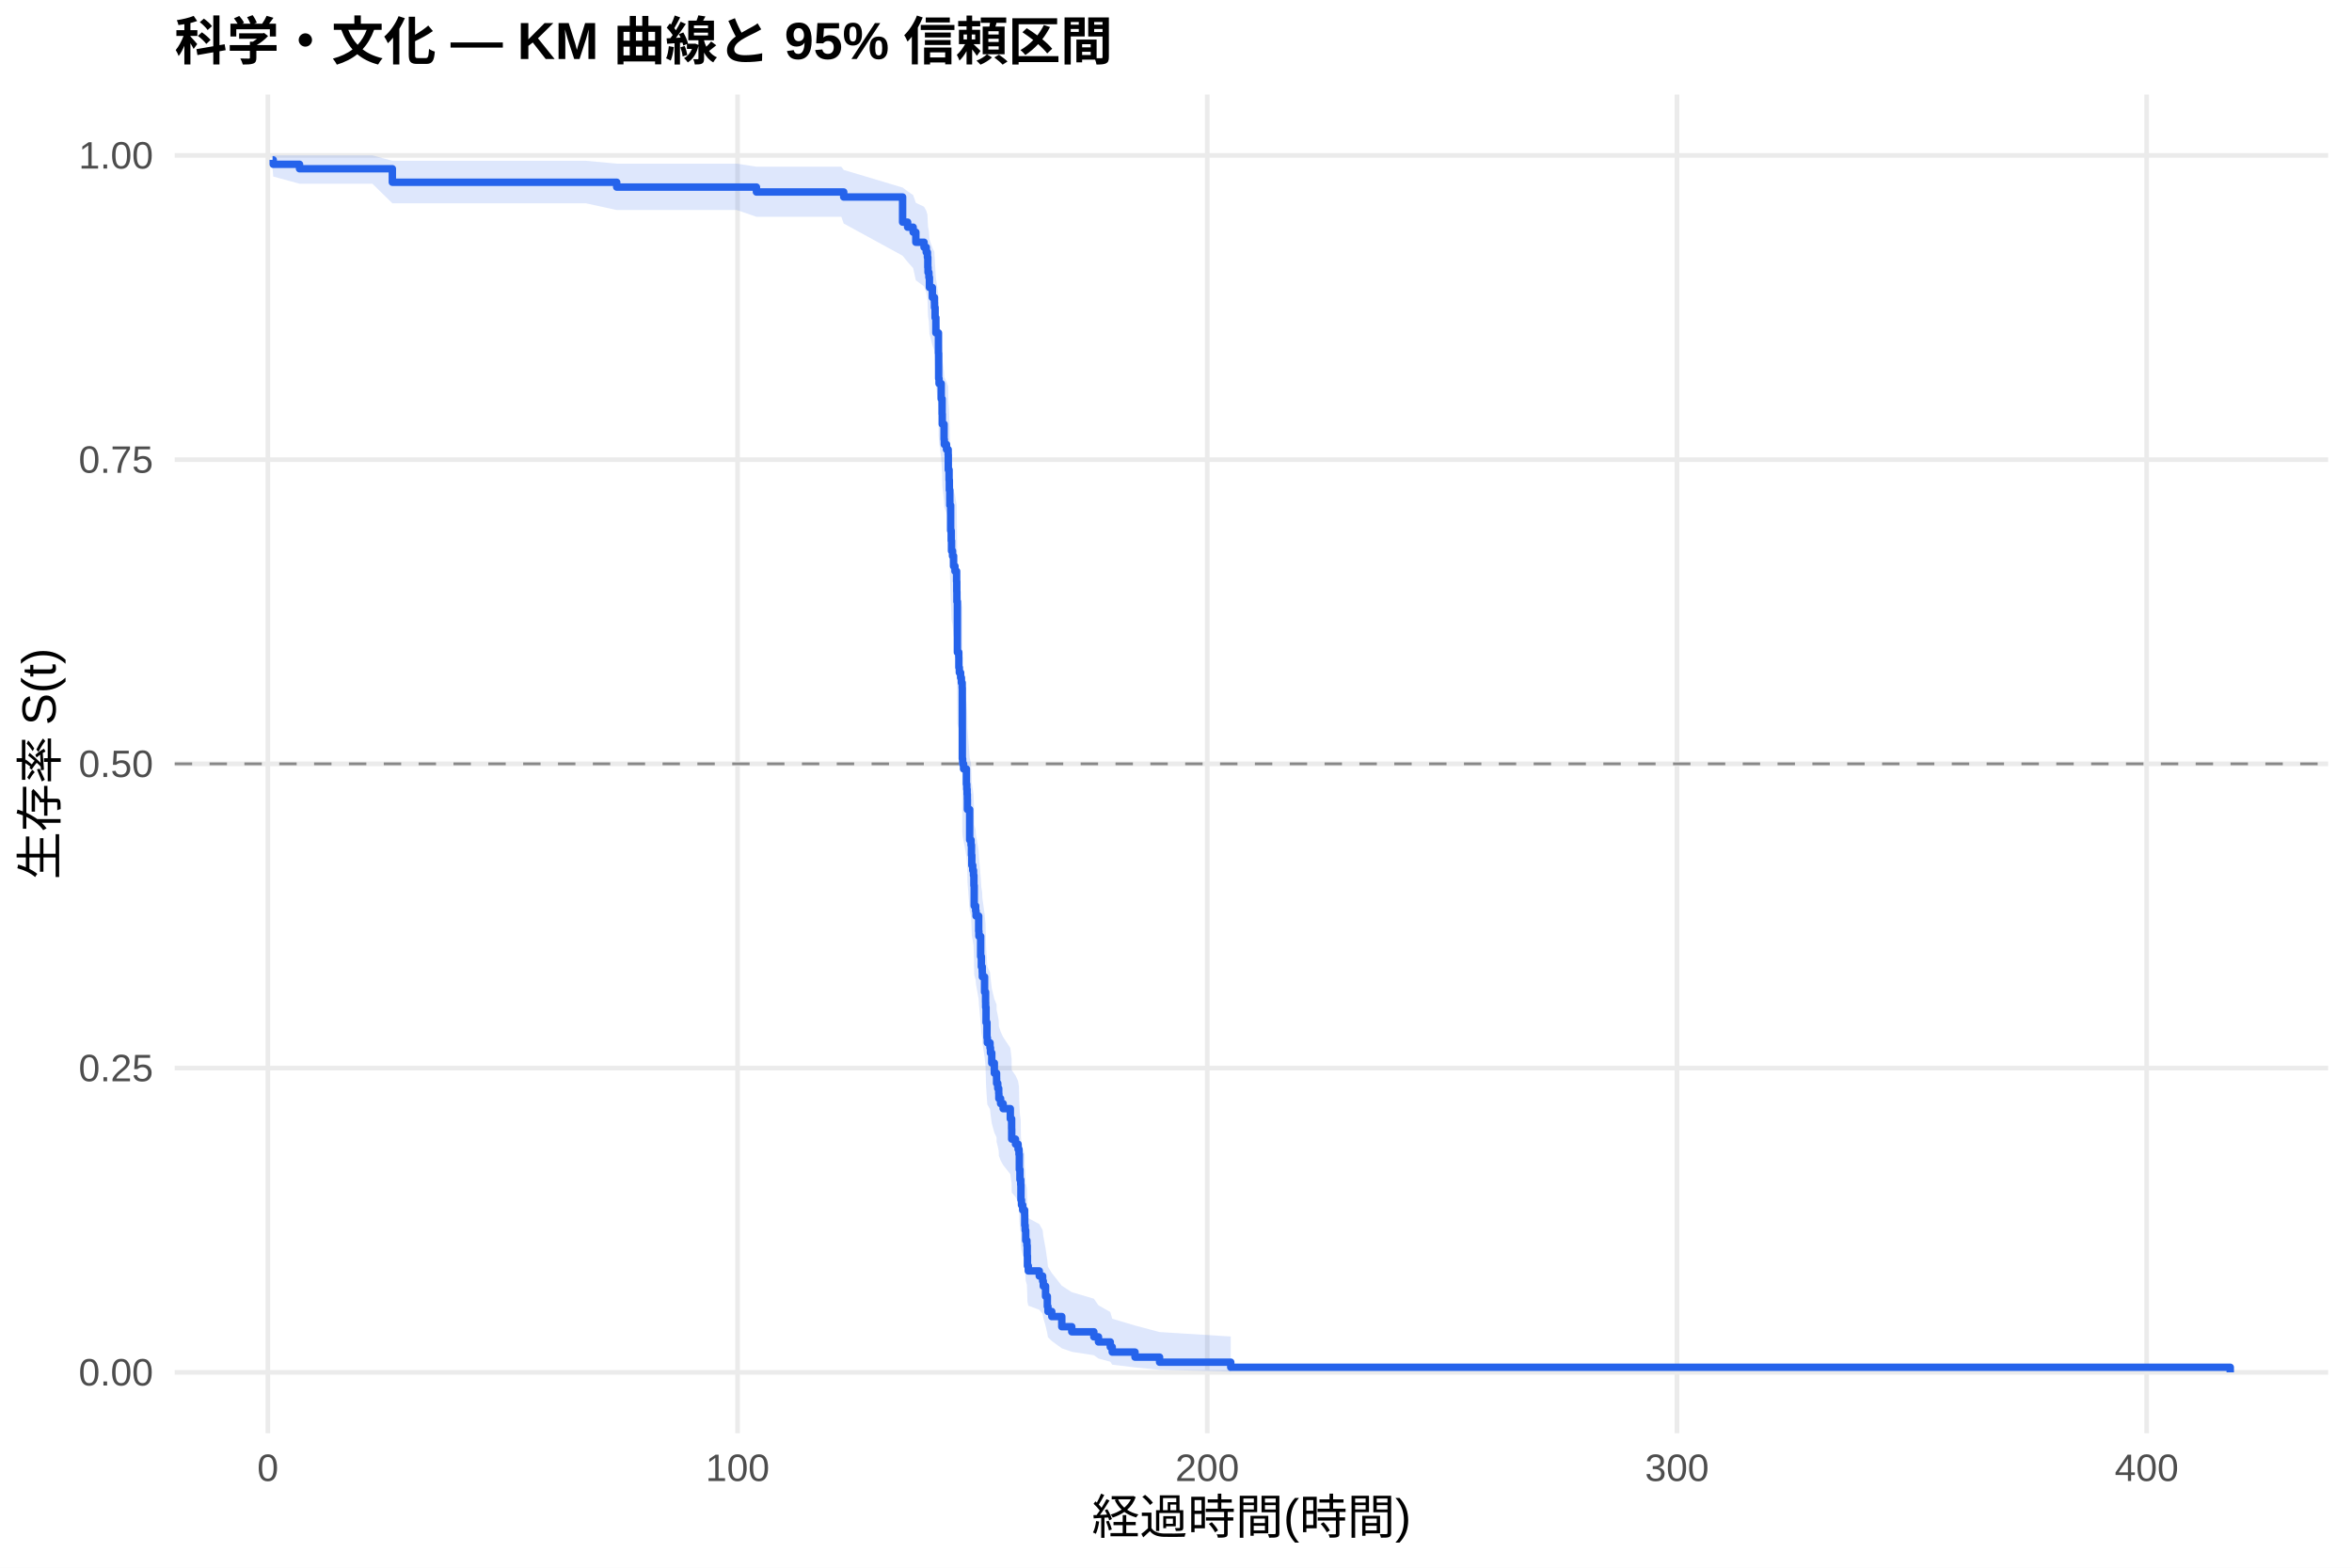
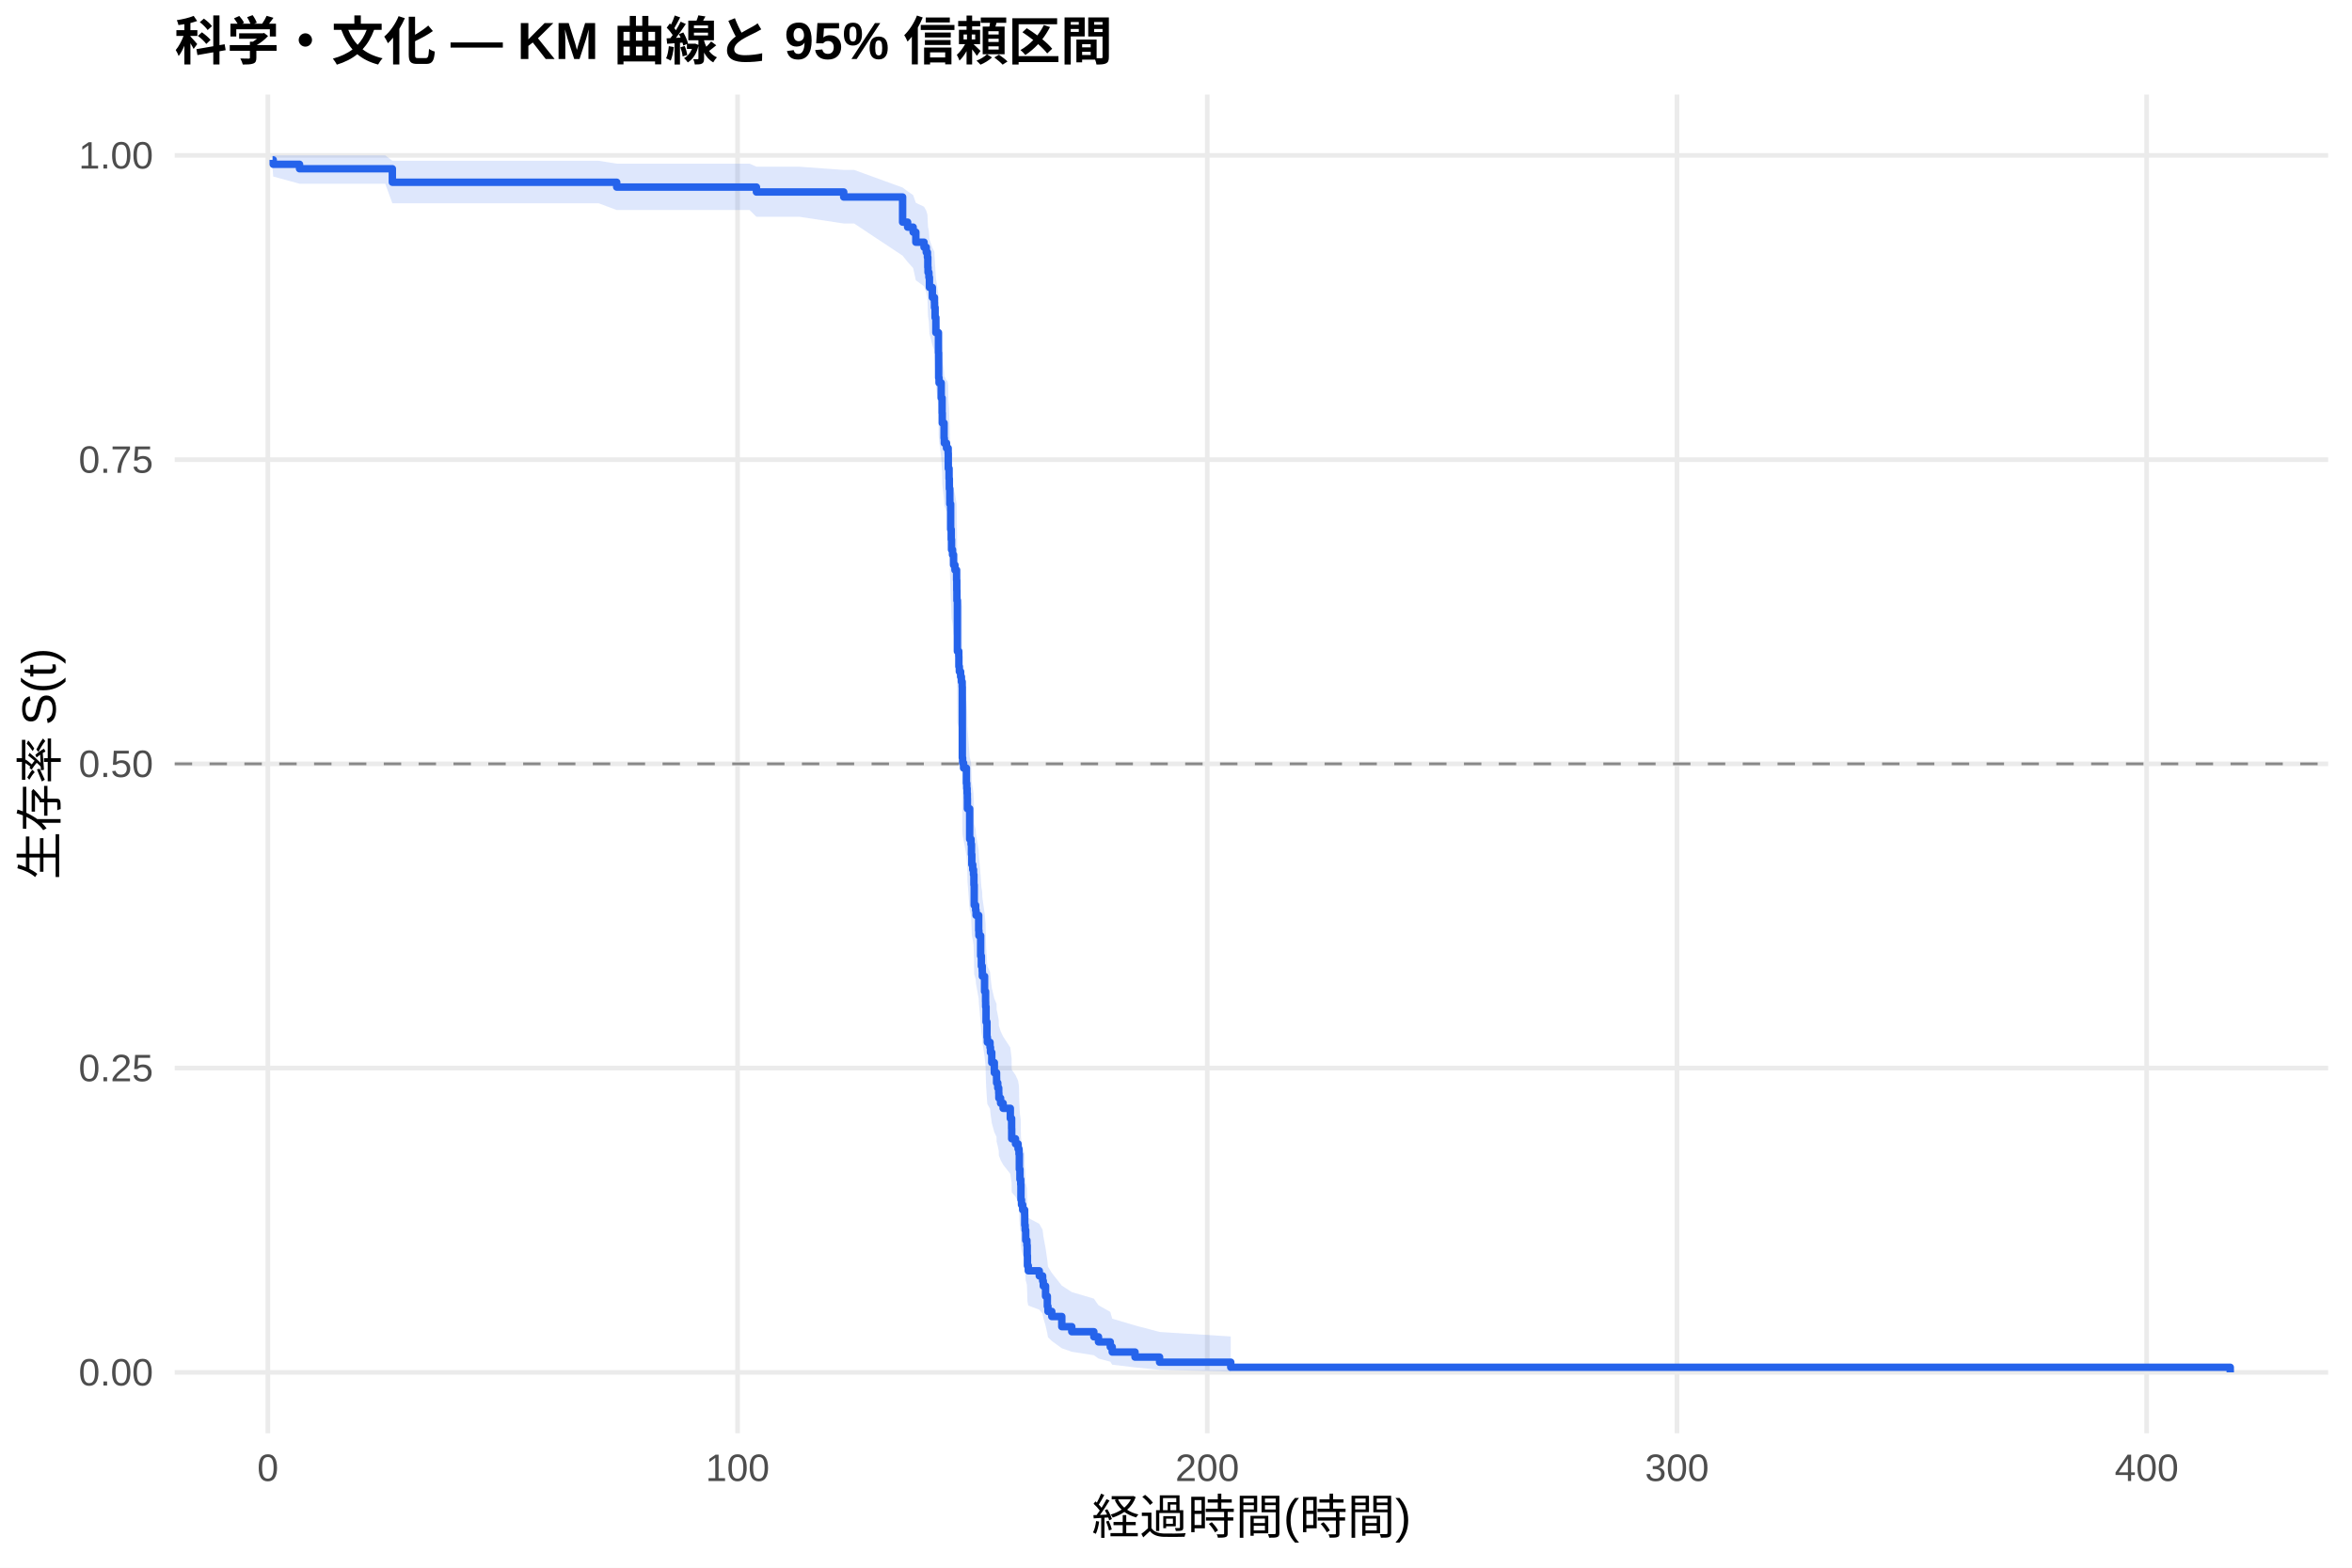
<svg xmlns="http://www.w3.org/2000/svg" width="540.00pt" height="360.00pt" viewBox="0 0 540.00 360.00">
  <g class="svglite">
    <defs>
      <style type="text/css">
    .svglite line, .svglite polyline, .svglite polygon, .svglite path, .svglite rect, .svglite circle {
      fill: none;
      stroke: #000000;
      stroke-linecap: round;
      stroke-linejoin: round;
      stroke-miterlimit: 10.00;
    }
    .svglite text {
      white-space: pre;
    }
    .svglite g.glyphgroup path {
      fill: inherit;
      stroke: none;
    }
  </style>
    </defs>
    <rect width="100%" height="100%" style="stroke: none; fill: #FFFFFF;" />
    <defs>
      <clipPath id="cpMC4wMHw1NDAuMDB8MC4wMHwzNjAuMDA=">
        <rect x="0.00" y="0.00" width="540.00" height="360.00" />
      </clipPath>
    </defs>
    <g clip-path="url(#cpMC4wMHw1NDAuMDB8MC4wMHwzNjAuMDA=)">
      <rect x="0" y="0.00" width="540.00" height="360.00" style="stroke-width: 1.07; stroke: none; fill: #FFFFFF;" />
    </g>
    <defs>
      <clipPath id="cpNDAuMTF8NTM0LjUyfDIxLjcxfDMyOS4xMg==">
        <rect x="40.11" y="21.71" width="494.41" height="307.41" />
      </clipPath>
    </defs>
    <g clip-path="url(#cpNDAuMTF8NTM0LjUyfDIxLjcxfDMyOS4xMg==)">
      <polyline points="40.11,315.14 534.52,315.14 " style="stroke-width: 1.07; stroke: #EBEBEB; stroke-linecap: butt;" />
      <polyline points="40.11,245.28 534.52,245.28 " style="stroke-width: 1.07; stroke: #EBEBEB; stroke-linecap: butt;" />
      <polyline points="40.11,175.41 534.52,175.41 " style="stroke-width: 1.07; stroke: #EBEBEB; stroke-linecap: butt;" />
      <polyline points="40.11,105.55 534.52,105.55 " style="stroke-width: 1.07; stroke: #EBEBEB; stroke-linecap: butt;" />
      <polyline points="40.11,35.68 534.52,35.68 " style="stroke-width: 1.07; stroke: #EBEBEB; stroke-linecap: butt;" />
      <polyline points="61.50,329.12 61.50,21.71 " style="stroke-width: 1.07; stroke: #EBEBEB; stroke-linecap: butt;" />
      <polyline points="169.34,329.12 169.34,21.71 " style="stroke-width: 1.07; stroke: #EBEBEB; stroke-linecap: butt;" />
      <polyline points="277.18,329.12 277.18,21.71 " style="stroke-width: 1.07; stroke: #EBEBEB; stroke-linecap: butt;" />
      <polyline points="385.02,329.12 385.02,21.71 " style="stroke-width: 1.07; stroke: #EBEBEB; stroke-linecap: butt;" />
      <polyline points="492.85,329.12 492.85,21.71 " style="stroke-width: 1.07; stroke: #EBEBEB; stroke-linecap: butt;" />
-       <polygon points="62.58,35.68 62.73,35.68 68.77,35.68 85.50,35.68 90.08,36.92 117.58,36.92 122.54,36.92 128.72,36.92 134.49,36.92 141.59,37.58 143.23,37.58 154.69,37.58 169.14,37.58 173.67,38.28 174.64,38.28 180.56,38.28 193.16,38.28 193.71,39.02 207.23,43.07 208.38,43.93 209.65,44.80 210.27,46.57 212.15,47.47 212.66,48.38 212.93,49.30 213.02,51.16 213.07,52.10 213.27,53.04 213.39,54.94 214.06,56.87 214.54,57.84 214.56,58.82 214.58,58.82 214.69,60.79 214.87,63.79 215.46,67.83 215.51,72.95 215.60,73.99 216.09,77.10 216.30,80.24 216.34,82.34 216.75,85.51 216.81,86.57 217.31,87.64 217.69,88.70 217.72,91.91 217.90,94.06 217.96,96.21 218.07,98.37 218.08,99.45 218.26,104.90 218.39,107.08 218.46,109.28 218.69,110.38 218.93,112.58 219.25,113.68 219.63,115.89 219.67,118.11 219.70,120.33 219.81,131.53 220.13,132.66 220.15,134.91 220.26,136.05 220.55,137.18 220.73,138.31 220.91,139.44 220.94,155.46 221.01,156.61 221.23,157.77 221.88,161.24 221.97,162.39 222.04,163.55 222.09,164.72 222.11,167.04 222.63,174.05 222.94,175.23 223.04,177.58 223.12,179.93 223.33,181.11 223.51,182.29 223.60,184.65 223.67,189.40 224.00,190.59 224.09,191.78 224.70,195.36 224.75,196.55 225.15,201.35 225.31,203.76 225.51,204.97 225.54,206.17 226.05,209.81 226.28,212.23 226.30,213.45 226.39,217.11 226.60,220.78 226.69,222.01 227.30,223.24 227.41,224.47 227.70,226.94 228.29,229.41 228.80,230.65 228.81,231.90 229.08,233.14 229.30,234.39 229.33,235.64 229.73,236.89 230.31,238.14 231.96,240.65 232.26,243.17 232.28,245.70 233.15,246.97 233.74,248.24 233.95,249.51 234.03,253.35 234.17,255.92 234.35,257.21 234.40,261.09 234.53,262.40 234.80,263.70 235.25,265.01 235.27,267.65 235.37,268.97 235.50,271.62 235.77,272.96 235.84,275.65 235.89,278.35 236.09,279.72 238.61,281.09 239.38,282.46 239.53,283.84 240.05,286.63 240.46,289.46 240.60,290.89 241.48,292.33 243.78,295.25 246.07,296.73 251.14,298.23 252.20,299.75 254.91,301.28 255.36,302.83 260.59,304.39 266.23,305.89 282.57,306.91 282.57,314.98 266.23,314.56 260.59,314.01 255.36,313.38 254.91,312.70 252.20,311.97 251.14,311.21 246.07,310.43 243.78,309.62 241.48,307.95 240.60,307.09 240.46,306.22 240.05,304.44 239.53,302.62 239.38,301.70 238.61,300.77 236.09,299.83 235.89,298.89 235.84,296.98 235.77,295.05 235.50,294.08 235.37,292.12 235.27,291.14 235.25,289.15 234.80,288.15 234.53,287.15 234.40,286.14 234.35,283.11 234.17,282.09 234.03,280.04 233.95,276.95 233.74,275.91 233.15,274.87 232.28,273.83 232.26,271.74 231.96,269.64 230.31,267.53 229.73,266.48 229.33,265.42 229.30,264.36 229.08,263.29 228.81,262.23 228.80,261.16 228.29,260.09 227.70,257.95 227.41,255.79 227.30,254.72 226.69,253.64 226.60,252.55 226.39,249.30 226.30,246.03 226.28,244.93 226.05,242.74 225.54,239.44 225.51,238.34 225.31,237.24 225.15,235.03 224.75,230.58 224.70,229.47 224.09,226.12 224.00,225.00 223.67,223.88 223.60,219.39 223.51,217.13 223.33,216.00 223.12,214.87 223.04,212.60 222.94,210.33 222.63,209.20 222.11,202.35 222.09,200.05 222.04,198.91 221.97,197.76 221.88,196.61 221.23,193.15 221.01,191.99 220.94,190.83 220.91,174.51 220.73,173.33 220.55,172.15 220.26,170.97 220.15,169.80 220.13,167.43 219.81,166.25 219.70,154.34 219.67,151.95 219.63,149.54 219.25,147.14 218.93,145.93 218.69,143.51 218.46,142.30 218.39,139.88 218.26,137.44 218.08,131.33 218.07,130.11 217.96,127.65 217.90,125.18 217.72,122.71 217.69,118.99 217.31,117.74 216.81,116.50 216.75,115.25 216.34,111.49 216.30,108.97 216.09,105.18 215.60,101.36 215.51,100.08 215.46,93.66 214.87,88.46 214.69,84.52 214.58,81.88 214.56,81.88 214.54,80.57 214.06,79.25 213.39,76.60 213.27,73.93 213.07,72.58 213.02,71.23 212.93,68.51 212.66,67.14 212.15,65.76 210.27,64.37 209.65,61.57 208.38,60.15 207.23,58.72 193.71,51.33 193.16,49.78 180.56,49.78 174.64,49.78 173.67,49.78 169.14,48.23 154.69,48.23 143.23,48.23 141.59,48.23 134.49,46.68 128.72,46.68 122.54,46.68 117.58,46.68 90.08,46.68 85.50,42.19 68.77,42.19 62.73,40.54 62.58,38.70 " style="stroke-width: 0.00; stroke: none; stroke-linecap: butt; fill: #2563EB; fill-opacity: 0.15;" />
-       <polyline points="62.58,35.68 62.73,35.68 68.77,35.68 85.50,35.68 90.08,36.92 117.58,36.92 122.54,36.92 128.72,36.92 134.49,36.92 141.59,37.58 143.23,37.58 154.69,37.58 169.14,37.58 173.67,38.28 174.64,38.28 180.56,38.28 193.16,38.28 193.71,39.02 207.23,43.07 208.38,43.93 209.65,44.80 210.27,46.57 212.15,47.47 212.66,48.38 212.93,49.30 213.02,51.16 213.07,52.10 213.27,53.04 213.39,54.94 214.06,56.87 214.54,57.84 214.56,58.82 214.58,58.82 214.69,60.79 214.87,63.79 215.46,67.83 215.51,72.95 215.60,73.99 216.09,77.10 216.30,80.24 216.34,82.34 216.75,85.51 216.81,86.57 217.31,87.64 217.69,88.70 217.72,91.91 217.90,94.06 217.96,96.21 218.07,98.37 218.08,99.45 218.26,104.90 218.39,107.08 218.46,109.28 218.69,110.38 218.93,112.58 219.25,113.68 219.63,115.89 219.67,118.11 219.70,120.33 219.81,131.53 220.13,132.66 220.15,134.91 220.26,136.05 220.55,137.18 220.73,138.31 220.91,139.44 220.94,155.46 221.01,156.61 221.23,157.77 221.88,161.24 221.97,162.39 222.04,163.55 222.09,164.72 222.11,167.04 222.63,174.05 222.94,175.23 223.04,177.58 223.12,179.93 223.33,181.11 223.51,182.29 223.60,184.65 223.67,189.40 224.00,190.59 224.09,191.78 224.70,195.36 224.75,196.55 225.15,201.35 225.31,203.76 225.51,204.97 225.54,206.17 226.05,209.81 226.28,212.23 226.30,213.45 226.39,217.11 226.60,220.78 226.69,222.01 227.30,223.24 227.41,224.47 227.70,226.94 228.29,229.41 228.80,230.65 228.81,231.90 229.08,233.14 229.30,234.39 229.33,235.64 229.73,236.89 230.31,238.14 231.96,240.65 232.26,243.17 232.28,245.70 233.15,246.97 233.74,248.24 233.95,249.51 234.03,253.35 234.17,255.92 234.35,257.21 234.40,261.09 234.53,262.40 234.80,263.70 235.25,265.01 235.27,267.65 235.37,268.97 235.50,271.62 235.77,272.96 235.84,275.65 235.89,278.35 236.09,279.72 238.61,281.09 239.38,282.46 239.53,283.84 240.05,286.63 240.46,289.46 240.60,290.89 241.48,292.33 243.78,295.25 246.07,296.73 251.14,298.23 252.20,299.75 254.91,301.28 255.36,302.83 260.59,304.39 266.23,305.89 282.57,306.91 " style="stroke-width: 1.07; stroke: none; stroke-linecap: butt;" />
-       <polyline points="282.57,314.98 266.23,314.56 260.59,314.01 255.36,313.38 254.91,312.70 252.20,311.97 251.14,311.21 246.07,310.43 243.78,309.62 241.48,307.95 240.60,307.09 240.46,306.22 240.05,304.44 239.53,302.62 239.38,301.70 238.61,300.77 236.09,299.83 235.89,298.89 235.84,296.98 235.77,295.05 235.50,294.08 235.37,292.12 235.27,291.14 235.25,289.15 234.80,288.15 234.53,287.15 234.40,286.14 234.35,283.11 234.17,282.09 234.03,280.04 233.95,276.95 233.74,275.91 233.15,274.87 232.28,273.83 232.26,271.74 231.96,269.64 230.31,267.53 229.73,266.48 229.33,265.42 229.30,264.36 229.08,263.29 228.81,262.23 228.80,261.16 228.29,260.09 227.70,257.95 227.41,255.79 227.30,254.72 226.69,253.64 226.60,252.55 226.39,249.30 226.30,246.03 226.28,244.93 226.05,242.74 225.54,239.44 225.51,238.34 225.31,237.24 225.15,235.03 224.75,230.58 224.70,229.47 224.09,226.12 224.00,225.00 223.67,223.88 223.60,219.39 223.51,217.13 223.33,216.00 223.12,214.87 223.04,212.60 222.94,210.33 222.63,209.20 222.11,202.35 222.09,200.05 222.04,198.91 221.97,197.76 221.88,196.61 221.23,193.15 221.01,191.99 220.94,190.83 220.91,174.51 220.73,173.33 220.55,172.15 220.26,170.97 220.15,169.80 220.13,167.43 219.81,166.25 219.70,154.34 219.67,151.95 219.63,149.54 219.25,147.14 218.93,145.93 218.69,143.51 218.46,142.30 218.39,139.88 218.26,137.44 218.08,131.33 218.07,130.11 217.96,127.65 217.90,125.18 217.72,122.71 217.69,118.99 217.31,117.74 216.81,116.50 216.75,115.25 216.34,111.49 216.30,108.97 216.09,105.18 215.60,101.36 215.51,100.08 215.46,93.66 214.87,88.46 214.69,84.52 214.58,81.88 214.56,81.88 214.54,80.57 214.06,79.25 213.39,76.60 213.27,73.93 213.07,72.58 213.02,71.23 212.93,68.51 212.66,67.14 212.15,65.76 210.27,64.37 209.65,61.57 208.38,60.15 207.23,58.72 193.71,51.33 193.16,49.78 180.56,49.78 174.64,49.78 173.67,49.78 169.14,48.23 154.69,48.23 143.23,48.23 141.59,48.23 134.49,46.68 128.72,46.68 122.54,46.68 117.58,46.68 90.08,46.68 85.50,42.19 68.77,42.19 62.73,40.54 62.58,38.70 " style="stroke-width: 1.07; stroke: none; stroke-linecap: butt;" />
-       <polyline points="62.58,36.71 62.73,36.71 62.73,37.73 68.77,37.73 68.77,38.75 85.50,38.75 85.50,38.75 90.08,38.75 90.08,41.85 117.58,41.85 117.58,41.85 122.54,41.85 122.54,41.85 128.72,41.85 128.72,41.85 134.49,41.85 134.49,41.85 141.59,41.85 141.59,42.96 143.23,42.96 143.23,42.96 154.69,42.96 154.69,42.96 169.14,42.96 169.14,42.96 173.67,42.96 173.67,44.09 174.64,44.09 174.64,44.09 180.56,44.09 180.56,44.09 193.16,44.09 193.16,44.09 193.71,44.09 193.71,45.24 207.23,45.24 207.23,51.01 208.38,51.01 208.38,52.17 209.65,52.17 209.65,53.32 210.27,53.32 210.27,55.63 212.15,55.63 212.15,56.78 212.66,56.78 212.66,57.93 212.93,57.93 212.93,59.09 213.02,59.09 213.02,61.39 213.07,61.39 213.07,62.55 213.27,62.55 213.27,63.70 213.39,63.70 213.39,66.01 214.06,66.01 214.06,68.31 214.54,68.31 214.54,69.47 214.56,69.47 214.56,70.62 214.58,70.62 214.58,70.62 214.69,70.62 214.69,72.95 214.87,72.95 214.87,76.44 215.46,76.44 215.46,81.10 215.51,81.10 215.51,86.92 215.60,86.92 215.60,88.09 216.09,88.09 216.09,91.58 216.30,91.58 216.30,95.07 216.34,95.07 216.34,97.40 216.75,97.40 216.75,100.89 216.81,100.89 216.81,102.06 217.31,102.06 217.31,103.22 217.69,103.22 217.69,104.39 217.72,104.39 217.72,107.88 217.90,107.88 217.90,110.21 217.96,110.21 217.96,112.54 218.07,112.54 218.07,114.87 218.08,114.87 218.08,116.03 218.26,116.03 218.26,121.85 218.39,121.85 218.39,124.18 218.46,124.18 218.46,126.51 218.69,126.51 218.69,127.68 218.93,127.68 218.93,130.00 219.25,130.00 219.25,131.17 219.63,131.17 219.63,133.50 219.67,133.50 219.67,135.83 219.70,135.83 219.70,138.15 219.81,138.15 219.81,149.80 220.13,149.80 220.13,150.96 220.15,150.96 220.15,153.29 220.26,153.29 220.26,154.46 220.55,154.46 220.55,155.62 220.73,155.62 220.73,156.79 220.91,156.79 220.91,157.95 220.94,157.95 220.94,174.25 221.01,174.25 221.01,175.42 221.23,175.42 221.23,176.58 221.88,176.58 221.88,180.07 221.97,180.07 221.97,181.24 222.04,181.24 222.04,182.40 222.09,182.40 222.09,183.57 222.11,183.57 222.11,185.89 222.63,185.89 222.63,192.88 222.94,192.88 222.94,194.05 223.04,194.05 223.04,196.37 223.12,196.37 223.12,198.70 223.33,198.70 223.33,199.87 223.51,199.87 223.51,201.03 223.60,201.03 223.60,203.36 223.67,203.36 223.67,208.02 224.00,208.02 224.00,209.18 224.09,209.18 224.09,210.35 224.70,210.35 224.70,213.84 224.75,213.84 224.75,215.00 225.15,215.00 225.15,219.66 225.31,219.66 225.31,221.99 225.51,221.99 225.51,223.16 225.54,223.16 225.54,224.32 226.05,224.32 226.05,227.81 226.28,227.81 226.28,230.14 226.30,230.14 226.30,231.31 226.39,231.31 226.39,234.80 226.60,234.80 226.60,238.29 226.69,238.29 226.69,239.46 227.30,239.46 227.30,240.62 227.41,240.62 227.41,241.79 227.70,241.79 227.70,244.11 228.29,244.11 228.29,246.44 228.80,246.44 228.80,247.61 228.81,247.61 228.81,248.77 229.08,248.77 229.08,249.94 229.30,249.94 229.30,251.10 229.33,251.10 229.33,252.27 229.73,252.27 229.73,253.43 230.31,253.43 230.31,254.59 231.96,254.59 231.96,256.92 232.26,256.92 232.26,259.25 232.28,259.25 232.28,261.58 233.15,261.58 233.15,262.74 233.74,262.74 233.74,263.91 233.95,263.91 233.95,265.07 234.03,265.07 234.03,268.57 234.17,268.57 234.17,270.90 234.35,270.90 234.35,272.06 234.40,272.06 234.40,275.55 234.53,275.55 234.53,276.72 234.80,276.72 234.80,277.88 235.25,277.88 235.25,279.05 235.27,279.05 235.27,281.38 235.37,281.38 235.37,282.54 235.50,282.54 235.50,284.87 235.77,284.87 235.77,286.03 235.84,286.03 235.84,288.36 235.89,288.36 235.89,290.69 236.09,290.69 236.09,291.85 238.61,291.85 238.61,293.02 239.38,293.02 239.38,294.18 239.53,294.18 239.53,295.35 240.05,295.35 240.05,297.68 240.46,297.68 240.46,300.01 240.60,300.01 240.60,301.17 241.48,301.17 241.48,302.33 243.78,302.33 243.78,304.66 246.07,304.66 246.07,305.83 251.14,305.83 251.14,306.99 252.20,306.99 252.20,308.16 254.91,308.16 254.91,309.32 255.36,309.32 255.36,310.49 260.59,310.49 260.59,311.65 266.23,311.65 266.23,312.81 282.57,312.81 282.57,313.98 512.05,313.98 512.05,315.14 " style="stroke-width: 1.71; stroke: #2563EB; stroke-linecap: butt;" />
+       <polygon points="62.58,35.68 62.73,35.68 68.77,35.68 88.45,35.68 90.08,36.92 120.53,36.92 125.49,36.92 131.67,36.92 137.44,36.92 141.59,37.58 146.17,37.58 157.64,37.58 172.09,37.58 173.67,38.28 177.59,38.28 183.50,38.28 193.71,39.02 196.10,39.02 207.23,43.07 208.38,43.93 209.65,44.80 210.27,46.57 212.15,47.47 212.66,48.38 212.93,49.30 213.02,51.15 213.07,52.09 213.27,53.04 213.39,54.94 214.06,56.87 214.54,57.84 214.56,58.81 214.69,60.77 214.87,63.75 215.46,67.76 215.51,72.84 215.60,73.86 216.09,76.95 216.30,80.06 216.34,82.15 216.75,85.29 216.81,86.34 217.31,87.39 217.53,87.39 217.69,88.46 217.72,91.67 217.90,93.81 217.96,95.97 218.07,98.13 218.08,99.22 218.26,104.66 218.39,106.85 218.46,109.04 218.69,110.14 218.93,112.35 219.25,113.45 219.63,115.66 219.67,117.88 219.70,120.11 219.81,131.31 220.13,132.44 220.15,134.70 220.26,135.83 220.55,136.96 220.73,138.10 220.91,139.23 220.94,155.26 221.01,156.41 221.23,157.57 221.88,161.04 221.97,162.20 222.04,163.36 222.09,164.53 222.11,166.86 222.63,173.87 222.94,175.05 223.04,177.40 223.12,179.76 223.33,180.94 223.51,182.12 223.60,184.49 223.67,189.24 224.00,190.43 224.09,191.62 224.70,195.20 224.75,196.40 225.15,201.20 225.31,203.61 225.51,204.82 225.54,206.03 226.05,209.67 226.28,212.10 226.30,213.32 226.39,216.98 226.60,220.66 226.69,221.89 227.30,223.12 227.41,224.35 227.70,226.82 228.29,229.30 228.80,230.54 228.81,231.78 229.08,233.03 229.30,234.28 229.33,235.53 229.73,236.78 230.31,238.03 231.96,240.55 232.26,243.07 232.28,245.60 233.15,246.87 233.74,248.15 233.95,249.42 234.03,253.26 234.17,255.83 234.35,257.13 234.40,261.02 234.53,262.32 234.80,263.63 235.25,264.94 235.27,267.58 235.37,268.90 235.50,271.56 235.77,272.90 235.84,275.59 235.89,278.30 236.09,279.67 238.61,281.04 239.38,282.42 239.53,283.80 240.05,286.59 240.46,289.43 240.60,290.86 241.48,292.30 243.78,295.22 246.07,296.71 251.14,298.21 252.20,299.73 254.91,301.26 255.36,302.82 260.59,304.37 266.23,305.87 282.57,306.90 282.57,314.98 266.23,314.56 260.59,314.01 255.36,313.38 254.91,312.69 252.20,311.97 251.14,311.21 246.07,310.42 243.78,309.61 241.48,307.94 240.60,307.08 240.46,306.21 240.05,304.43 239.53,302.60 239.38,301.68 238.61,300.75 236.09,299.81 235.89,298.87 235.84,296.96 235.77,295.02 235.50,294.05 235.37,292.09 235.27,291.10 235.25,289.11 234.80,288.11 234.53,287.11 234.40,286.10 234.35,283.06 234.17,282.03 234.03,279.98 233.95,276.89 233.74,275.85 233.15,274.81 232.28,273.77 232.26,271.67 231.96,269.57 230.31,267.46 229.73,266.40 229.33,265.34 229.30,264.27 229.08,263.21 228.81,262.14 228.80,261.07 228.29,260.00 227.70,257.85 227.41,255.70 227.30,254.62 226.69,253.54 226.60,252.45 226.39,249.19 226.30,245.92 226.28,244.82 226.05,242.63 225.54,239.32 225.51,238.22 225.31,237.11 225.15,234.89 224.75,230.45 224.70,229.33 224.09,225.97 224.00,224.85 223.67,223.73 223.60,219.23 223.51,216.97 223.33,215.84 223.12,214.70 223.04,212.43 222.94,210.16 222.63,209.02 222.11,202.16 222.09,199.86 222.04,198.71 221.97,197.56 221.88,196.40 221.23,192.94 221.01,191.78 220.94,190.62 220.91,174.26 220.73,173.08 220.55,171.90 220.26,170.72 220.15,169.54 220.13,167.18 219.81,165.99 219.70,154.06 219.67,151.66 219.63,149.25 219.25,146.84 218.93,145.63 218.69,143.20 218.46,141.99 218.39,139.56 218.26,137.12 218.08,131.00 218.07,129.77 217.96,127.30 217.90,124.83 217.72,122.35 217.69,118.62 217.53,117.37 217.31,117.37 216.81,116.14 216.75,114.90 216.34,111.18 216.30,108.69 216.09,104.93 215.60,101.15 215.51,99.89 215.46,93.53 214.87,88.38 214.69,84.49 214.56,81.88 214.54,80.56 214.06,79.24 213.39,76.59 213.27,73.92 213.07,72.58 213.02,71.23 212.93,68.50 212.66,67.13 212.15,65.75 210.27,64.37 209.65,61.56 208.38,60.15 207.23,58.71 196.10,51.32 193.71,51.32 183.50,49.78 177.59,49.78 173.67,49.78 172.09,48.23 157.64,48.23 146.17,48.23 141.59,48.23 137.44,46.68 131.67,46.68 125.49,46.68 120.53,46.68 90.08,46.68 88.45,42.19 68.77,42.19 62.73,40.54 62.58,38.70 " style="stroke-width: 0.00; stroke: none; stroke-linecap: butt; fill: #2563EB; fill-opacity: 0.15;" />
+       <polyline points="62.58,35.68 62.73,35.68 68.77,35.68 88.45,35.68 90.08,36.92 120.53,36.92 125.49,36.92 131.67,36.92 137.44,36.92 141.59,37.58 146.17,37.58 157.64,37.58 172.09,37.58 173.67,38.28 177.59,38.28 183.50,38.28 193.71,39.02 196.10,39.02 207.23,43.07 208.38,43.93 209.65,44.80 210.27,46.57 212.15,47.47 212.66,48.38 212.93,49.30 213.02,51.15 213.07,52.09 213.27,53.04 213.39,54.94 214.06,56.87 214.54,57.84 214.56,58.81 214.69,60.77 214.87,63.75 215.46,67.76 215.51,72.84 215.60,73.86 216.09,76.95 216.30,80.06 216.34,82.15 216.75,85.29 216.81,86.34 217.31,87.39 217.53,87.39 217.69,88.46 217.72,91.67 217.90,93.81 217.96,95.97 218.07,98.13 218.08,99.22 218.26,104.66 218.39,106.85 218.46,109.04 218.69,110.14 218.93,112.35 219.25,113.45 219.63,115.66 219.67,117.88 219.70,120.11 219.81,131.31 220.13,132.44 220.15,134.70 220.26,135.83 220.55,136.96 220.73,138.10 220.91,139.23 220.94,155.26 221.01,156.41 221.23,157.57 221.88,161.04 221.97,162.20 222.04,163.36 222.09,164.53 222.11,166.86 222.63,173.87 222.94,175.05 223.04,177.40 223.12,179.76 223.33,180.94 223.51,182.12 223.60,184.49 223.67,189.24 224.00,190.43 224.09,191.62 224.70,195.20 224.75,196.40 225.15,201.20 225.31,203.61 225.51,204.82 225.54,206.03 226.05,209.67 226.28,212.10 226.30,213.32 226.39,216.98 226.60,220.66 226.69,221.89 227.30,223.12 227.41,224.35 227.70,226.82 228.29,229.30 228.80,230.54 228.81,231.78 229.08,233.03 229.30,234.28 229.33,235.53 229.73,236.78 230.31,238.03 231.96,240.55 232.26,243.07 232.28,245.60 233.15,246.87 233.74,248.15 233.95,249.42 234.03,253.26 234.17,255.83 234.35,257.13 234.40,261.02 234.53,262.32 234.80,263.63 235.25,264.94 235.27,267.58 235.37,268.90 235.50,271.56 235.77,272.90 235.84,275.59 235.89,278.30 236.09,279.67 238.61,281.04 239.38,282.42 239.53,283.80 240.05,286.59 240.46,289.43 240.60,290.86 241.48,292.30 243.78,295.22 246.07,296.71 251.14,298.21 252.20,299.73 254.91,301.26 255.36,302.82 260.59,304.37 266.23,305.87 282.57,306.90 " style="stroke-width: 1.07; stroke: none; stroke-linecap: butt;" />
+       <polyline points="282.57,314.98 266.23,314.56 260.59,314.01 255.36,313.38 254.91,312.69 252.20,311.97 251.14,311.21 246.07,310.42 243.78,309.61 241.48,307.94 240.60,307.08 240.46,306.21 240.05,304.43 239.53,302.60 239.38,301.68 238.61,300.75 236.09,299.81 235.89,298.87 235.84,296.96 235.77,295.02 235.50,294.05 235.37,292.09 235.27,291.10 235.25,289.11 234.80,288.11 234.53,287.11 234.40,286.10 234.35,283.06 234.17,282.03 234.03,279.98 233.95,276.89 233.74,275.85 233.15,274.81 232.28,273.77 232.26,271.67 231.96,269.57 230.31,267.46 229.73,266.40 229.33,265.34 229.30,264.27 229.08,263.21 228.81,262.14 228.80,261.07 228.29,260.00 227.70,257.85 227.41,255.70 227.30,254.62 226.69,253.54 226.60,252.45 226.39,249.19 226.30,245.92 226.28,244.82 226.05,242.63 225.54,239.32 225.51,238.22 225.31,237.11 225.15,234.89 224.75,230.45 224.70,229.33 224.09,225.97 224.00,224.85 223.67,223.73 223.60,219.23 223.51,216.97 223.33,215.84 223.12,214.70 223.04,212.43 222.94,210.16 222.63,209.02 222.11,202.16 222.09,199.86 222.04,198.71 221.97,197.56 221.88,196.40 221.23,192.94 221.01,191.78 220.94,190.62 220.91,174.26 220.73,173.08 220.55,171.90 220.26,170.72 220.15,169.54 220.13,167.18 219.81,165.99 219.70,154.06 219.67,151.66 219.63,149.25 219.25,146.84 218.93,145.63 218.69,143.20 218.46,141.99 218.39,139.56 218.26,137.12 218.08,131.00 218.07,129.77 217.96,127.30 217.90,124.83 217.72,122.35 217.69,118.62 217.53,117.37 217.31,117.37 216.81,116.14 216.75,114.90 216.34,111.18 216.30,108.69 216.09,104.93 215.60,101.15 215.51,99.89 215.46,93.53 214.87,88.38 214.69,84.49 214.56,81.88 214.54,80.56 214.06,79.24 213.39,76.59 213.27,73.92 213.07,72.58 213.02,71.23 212.93,68.50 212.66,67.13 212.15,65.75 210.27,64.37 209.65,61.56 208.38,60.15 207.23,58.71 196.10,51.32 193.71,51.32 183.50,49.78 177.59,49.78 173.67,49.78 172.09,48.23 157.64,48.23 146.17,48.23 141.59,48.23 137.44,46.68 131.67,46.68 125.49,46.68 120.53,46.68 90.08,46.68 88.45,42.19 68.77,42.19 62.73,40.54 62.58,38.70 " style="stroke-width: 1.07; stroke: none; stroke-linecap: butt;" />
+       <polyline points="62.58,36.71 62.73,36.71 62.73,37.73 68.77,37.73 68.77,38.75 88.45,38.75 88.45,38.75 90.08,38.75 90.08,41.85 120.53,41.85 120.53,41.85 125.49,41.85 125.49,41.85 131.67,41.85 131.67,41.85 137.44,41.85 137.44,41.85 141.59,41.85 141.59,42.96 146.17,42.96 146.17,42.96 157.64,42.96 157.64,42.96 172.09,42.96 172.09,42.96 173.67,42.96 173.67,44.09 177.59,44.09 177.59,44.09 183.50,44.09 183.50,44.09 193.71,44.09 193.71,45.24 196.10,45.24 196.10,45.24 207.23,45.24 207.23,51.01 208.38,51.01 208.38,52.16 209.65,52.16 209.65,53.31 210.27,53.31 210.27,55.62 212.15,55.62 212.15,56.77 212.66,56.77 212.66,57.93 212.93,57.93 212.93,59.08 213.02,59.08 213.02,61.39 213.07,61.39 213.07,62.54 213.27,62.54 213.27,63.69 213.39,63.69 213.39,66.00 214.06,66.00 214.06,68.31 214.54,68.31 214.54,69.46 214.56,69.46 214.56,70.62 214.69,70.62 214.69,72.92 214.87,72.92 214.87,76.38 215.46,76.38 215.46,81.00 215.51,81.00 215.51,86.76 215.60,86.76 215.60,87.92 216.09,87.92 216.09,91.38 216.30,91.38 216.30,94.84 216.34,94.84 216.34,97.14 216.75,97.14 216.75,100.60 216.81,100.60 216.81,101.76 217.31,101.76 217.31,102.91 217.53,102.91 217.53,102.91 217.69,102.91 217.69,104.08 217.72,104.08 217.72,107.58 217.90,107.58 217.90,109.91 217.96,109.91 217.96,112.24 218.07,112.24 218.07,114.57 218.08,114.57 218.08,115.74 218.26,115.74 218.26,121.57 218.39,121.57 218.39,123.90 218.46,123.90 218.46,126.23 218.69,126.23 218.69,127.40 218.93,127.40 218.93,129.73 219.25,129.73 219.25,130.90 219.63,130.90 219.63,133.23 219.67,133.23 219.67,135.56 219.70,135.56 219.70,137.89 219.81,137.89 219.81,149.56 220.13,149.56 220.13,150.72 220.15,150.72 220.15,153.05 220.26,153.05 220.26,154.22 220.55,154.22 220.55,155.39 220.73,155.39 220.73,156.55 220.91,156.55 220.91,157.72 220.94,157.72 220.94,174.04 221.01,174.04 221.01,175.21 221.23,175.21 221.23,176.38 221.88,176.38 221.88,179.87 221.97,179.87 221.97,181.04 222.04,181.04 222.04,182.21 222.09,182.21 222.09,183.37 222.11,183.37 222.11,185.71 222.63,185.71 222.63,192.70 222.94,192.70 222.94,193.87 223.04,193.87 223.04,196.20 223.12,196.20 223.12,198.53 223.33,198.53 223.33,199.70 223.51,199.70 223.51,200.86 223.60,200.86 223.60,203.20 223.67,203.20 223.67,207.86 224.00,207.86 224.00,209.03 224.09,209.03 224.09,210.19 224.70,210.19 224.70,213.69 224.75,213.69 224.75,214.86 225.15,214.86 225.15,219.52 225.31,219.52 225.31,221.85 225.51,221.85 225.51,223.02 225.54,223.02 225.54,224.19 226.05,224.19 226.05,227.68 226.28,227.68 226.28,230.02 226.30,230.02 226.30,231.18 226.39,231.18 226.39,234.68 226.60,234.68 226.60,238.18 226.69,238.18 226.69,239.35 227.30,239.35 227.30,240.51 227.41,240.51 227.41,241.68 227.70,241.68 227.70,244.01 228.29,244.01 228.29,246.34 228.80,246.34 228.80,247.51 228.81,247.51 228.81,248.67 229.08,248.67 229.08,249.84 229.30,249.84 229.30,251.01 229.33,251.01 229.33,252.17 229.73,252.17 229.73,253.34 230.31,253.34 230.31,254.51 231.96,254.51 231.96,256.84 232.26,256.84 232.26,259.17 232.28,259.17 232.28,261.50 233.15,261.50 233.15,262.67 233.74,262.67 233.74,263.83 233.95,263.83 233.95,265.00 234.03,265.00 234.03,268.50 234.17,268.50 234.17,270.83 234.35,270.83 234.35,272.00 234.40,272.00 234.40,275.50 234.53,275.50 234.53,276.66 234.80,276.66 234.80,277.83 235.25,277.83 235.25,278.99 235.27,278.99 235.27,281.33 235.37,281.33 235.37,282.49 235.50,282.49 235.50,284.82 235.77,284.82 235.77,285.99 235.84,285.99 235.84,288.32 235.89,288.32 235.89,290.65 236.09,290.65 236.09,291.82 238.61,291.82 238.61,292.99 239.38,292.99 239.38,294.15 239.53,294.15 239.53,295.32 240.05,295.32 240.05,297.65 240.46,297.65 240.46,299.98 240.60,299.98 240.60,301.15 241.48,301.15 241.48,302.32 243.78,302.32 243.78,304.65 246.07,304.65 246.07,305.81 251.14,305.81 251.14,306.98 252.20,306.98 252.20,308.15 254.91,308.15 254.91,309.31 255.36,309.31 255.36,310.48 260.59,310.48 260.59,311.64 266.23,311.64 266.23,312.81 282.57,312.81 282.57,313.98 512.05,313.98 512.05,315.14 " style="stroke-width: 1.71; stroke: #2563EB; stroke-linecap: butt;" />
      <line x1="40.11" y1="175.41" x2="534.52" y2="175.41" style="stroke-width: 0.64; stroke: #888888; stroke-dasharray: 4.00,4.00; stroke-linecap: butt;" />
    </g>
    <g clip-path="url(#cpMC4wMHw1NDAuMDB8MC4wMHwzNjAuMDA=)">
      <text x="35.18" y="318.17" text-anchor="end" style="font-size: 8.80px;fill: #4D4D4D; font-family: &quot;Liberation Sans&quot;;" textLength="17.11px" lengthAdjust="spacingAndGlyphs">0.00</text>
      <text x="35.18" y="248.30" text-anchor="end" style="font-size: 8.80px;fill: #4D4D4D; font-family: &quot;Liberation Sans&quot;;" textLength="17.11px" lengthAdjust="spacingAndGlyphs">0.25</text>
      <text x="35.18" y="178.44" text-anchor="end" style="font-size: 8.80px;fill: #4D4D4D; font-family: &quot;Liberation Sans&quot;;" textLength="17.11px" lengthAdjust="spacingAndGlyphs">0.50</text>
      <text x="35.18" y="108.57" text-anchor="end" style="font-size: 8.80px;fill: #4D4D4D; font-family: &quot;Liberation Sans&quot;;" textLength="17.11px" lengthAdjust="spacingAndGlyphs">0.75</text>
      <text x="35.18" y="38.71" text-anchor="end" style="font-size: 8.80px;fill: #4D4D4D; font-family: &quot;Liberation Sans&quot;;" textLength="17.11px" lengthAdjust="spacingAndGlyphs">1.00</text>
      <text x="61.50" y="340.10" text-anchor="middle" style="font-size: 8.80px;fill: #4D4D4D; font-family: &quot;Liberation Sans&quot;;" textLength="4.89px" lengthAdjust="spacingAndGlyphs">0</text>
      <text x="169.34" y="340.10" text-anchor="middle" style="font-size: 8.80px;fill: #4D4D4D; font-family: &quot;Liberation Sans&quot;;" textLength="14.67px" lengthAdjust="spacingAndGlyphs">100</text>
      <text x="277.18" y="340.10" text-anchor="middle" style="font-size: 8.80px;fill: #4D4D4D; font-family: &quot;Liberation Sans&quot;;" textLength="14.67px" lengthAdjust="spacingAndGlyphs">200</text>
      <text x="385.02" y="340.10" text-anchor="middle" style="font-size: 8.80px;fill: #4D4D4D; font-family: &quot;Liberation Sans&quot;;" textLength="14.67px" lengthAdjust="spacingAndGlyphs">300</text>
      <text x="492.85" y="340.10" text-anchor="middle" style="font-size: 8.80px;fill: #4D4D4D; font-family: &quot;Liberation Sans&quot;;" textLength="14.67px" lengthAdjust="spacingAndGlyphs">400</text>
      <text x="287.32" y="352.24" text-anchor="middle" style="font-size: 11.00px; font-family: &quot;Liberation Sans&quot;;" textLength="73.31px" lengthAdjust="spacingAndGlyphs">経過時間(時間)</text>
      <text transform="translate(13.05,175.41) rotate(-90)" text-anchor="middle" style="font-size: 11.00px; font-family: &quot;Liberation Sans&quot;;" textLength="53.78px" lengthAdjust="spacingAndGlyphs">生存率 S(t)</text>
      <text x="40.11" y="13.74" style="font-size: 12.00px; font-weight: bold; font-family: &quot;Liberation Sans&quot;;" textLength="215.33px" lengthAdjust="spacingAndGlyphs">科学・文化 — KM 曲線と 95% 信頼区間</text>
    </g>
  </g>
</svg>
